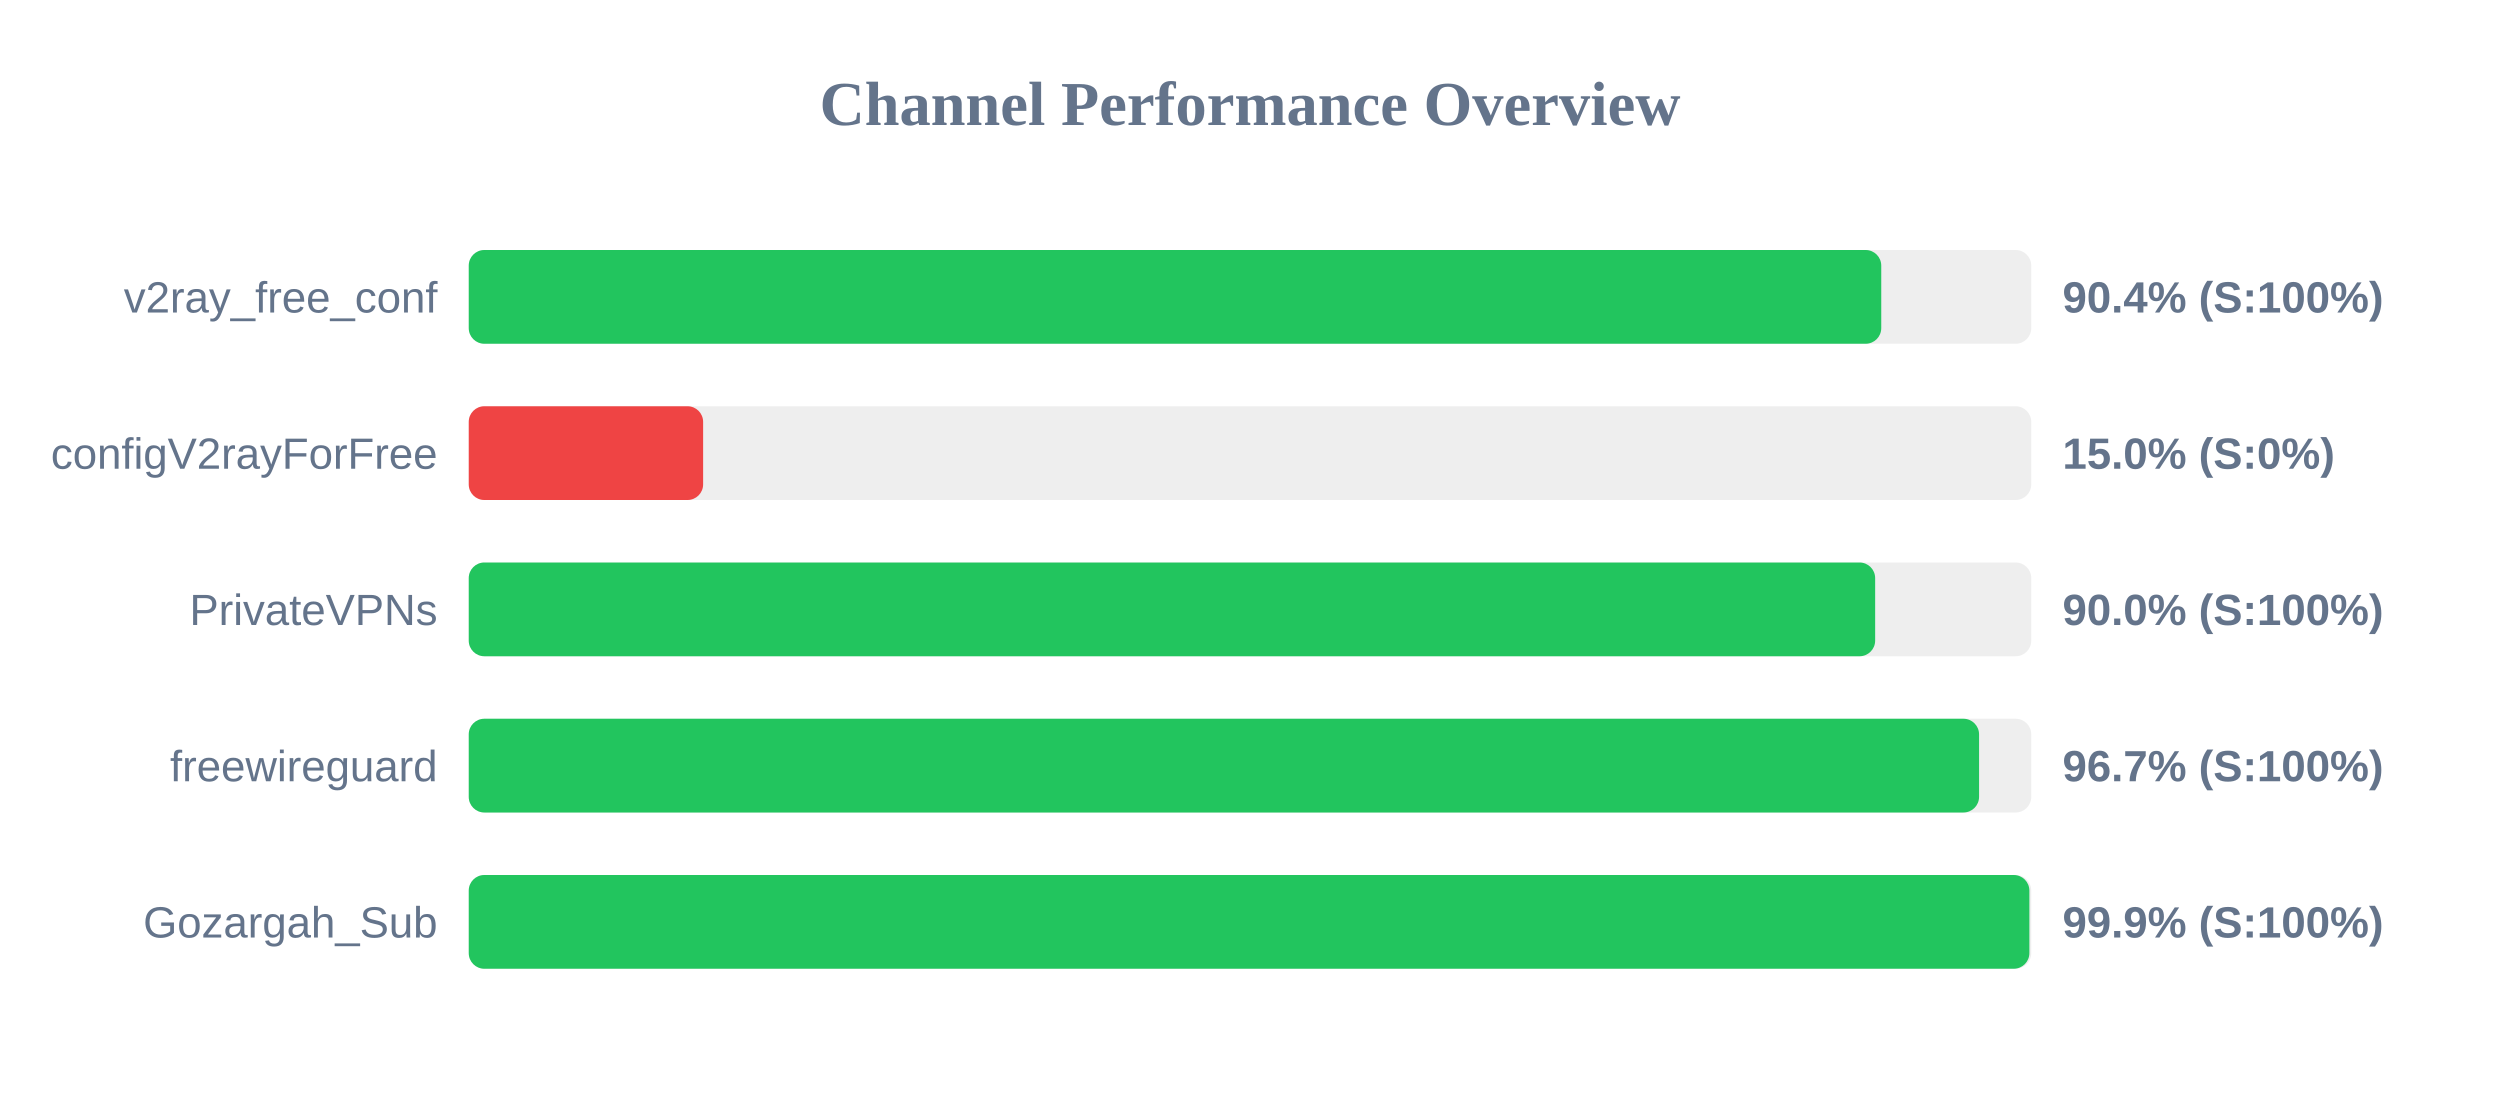
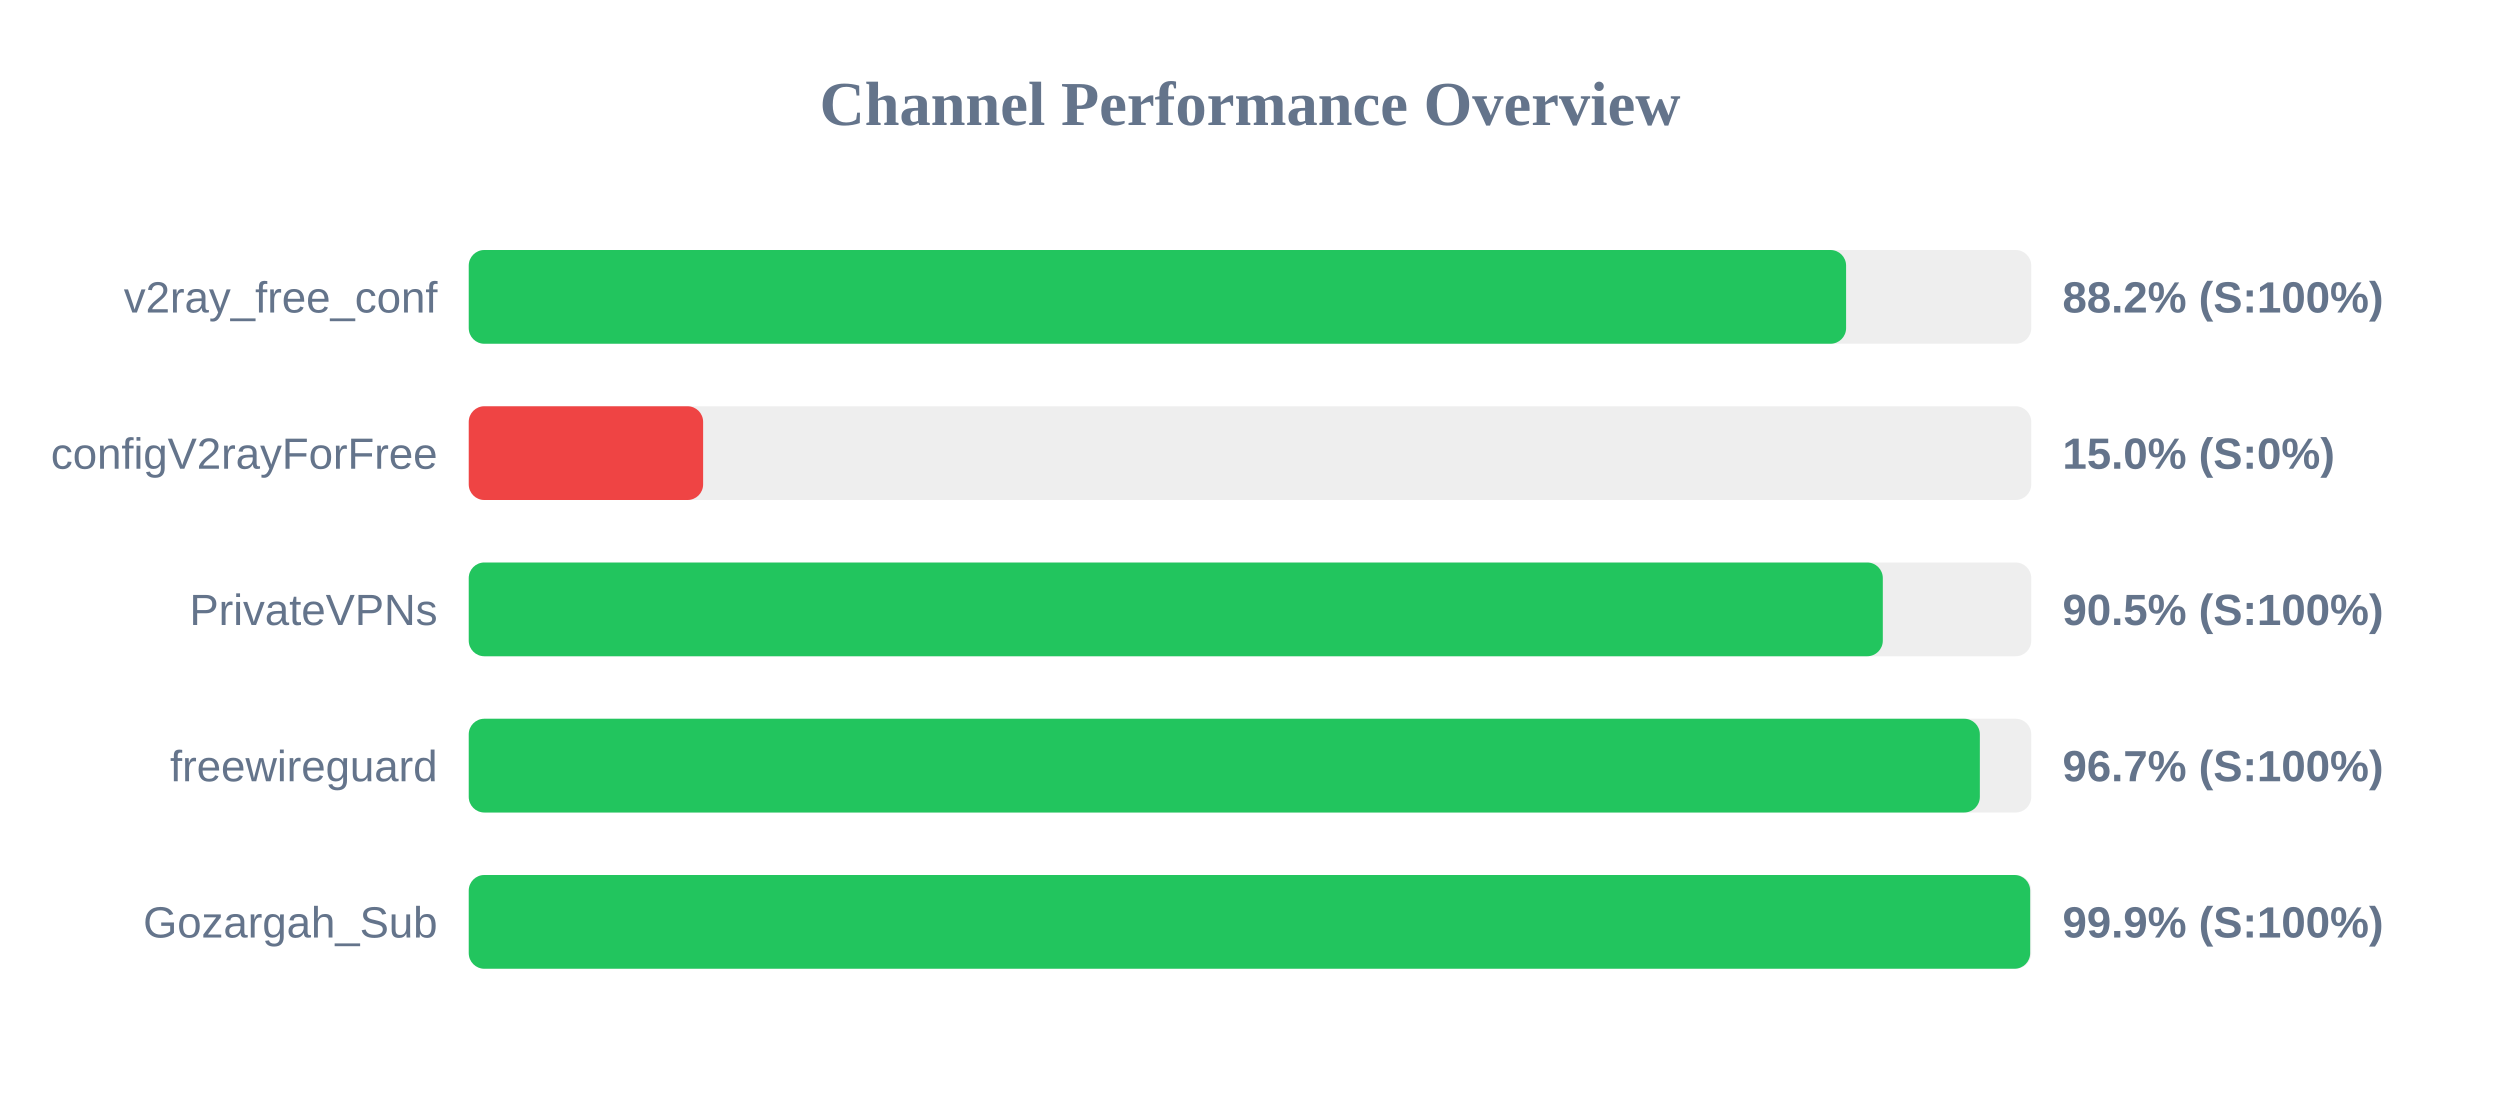
<svg xmlns="http://www.w3.org/2000/svg" width="800" height="350" version="1.1">
  <style>
        .row { font: 14px Arial; fill: #64748b; }
        .score { font: bold 14px Arial; fill: #64748b; }
    </style>
  <text x="400" y="40" text-anchor="middle" font-size="20px" font-weight="bold" fill="#64748b">Channel Performance Overview</text>
  <rect x="150" y="80" width="500" height="30" fill="#eee" rx="5" />
-   <rect x="150" y="80" width="452.0" height="30" fill="#22c55e" rx="5" />
+   <rect x="150" y="80" width="440.75" height="30" fill="#22c55e" rx="5" />
  <text x="140" y="100" text-anchor="end" class="row">v2ray_free_conf</text>
-   <text x="660" y="100" text-anchor="start" class="score">90.4% (S:100%)</text>
+   <text x="660" y="100" text-anchor="start" class="score">88.2% (S:100%)</text>
  <rect x="150" y="130" width="500" height="30" fill="#eee" rx="5" />
  <rect x="150" y="130" width="75.0" height="30" fill="#ef4444" rx="5" />
  <text x="140" y="150" text-anchor="end" class="row">configV2rayForFree</text>
  <text x="660" y="150" text-anchor="start" class="score">15.0% (S:0%)</text>
  <rect x="150" y="180" width="500" height="30" fill="#eee" rx="5" />
-   <rect x="150" y="180" width="450.05" height="30" fill="#22c55e" rx="5" />
+   <rect x="150" y="180" width="452.5" height="30" fill="#22c55e" rx="5" />
  <text x="140" y="200" text-anchor="end" class="row">PrivateVPNs</text>
-   <text x="660" y="200" text-anchor="start" class="score">90.0% (S:100%)</text>
+   <text x="660" y="200" text-anchor="start" class="score">90.5% (S:100%)</text>
  <rect x="150" y="230" width="500" height="30" fill="#eee" rx="5" />
-   <rect x="150" y="230" width="483.3" height="30" fill="#22c55e" rx="5" />
+   <rect x="150" y="230" width="483.55" height="30" fill="#22c55e" rx="5" />
  <text x="140" y="250" text-anchor="end" class="row">freewireguard</text>
  <text x="660" y="250" text-anchor="start" class="score">96.7% (S:100%)</text>
  <rect x="150" y="280" width="500" height="30" fill="#eee" rx="5" />
-   <rect x="150" y="280" width="499.4" height="30" fill="#22c55e" rx="5" />
+   <rect x="150" y="280" width="499.65" height="30" fill="#22c55e" rx="5" />
  <text x="140" y="300" text-anchor="end" class="row">Gozargah_Sub</text>
  <text x="660" y="300" text-anchor="start" class="score">99.9% (S:100%)</text>
</svg>
